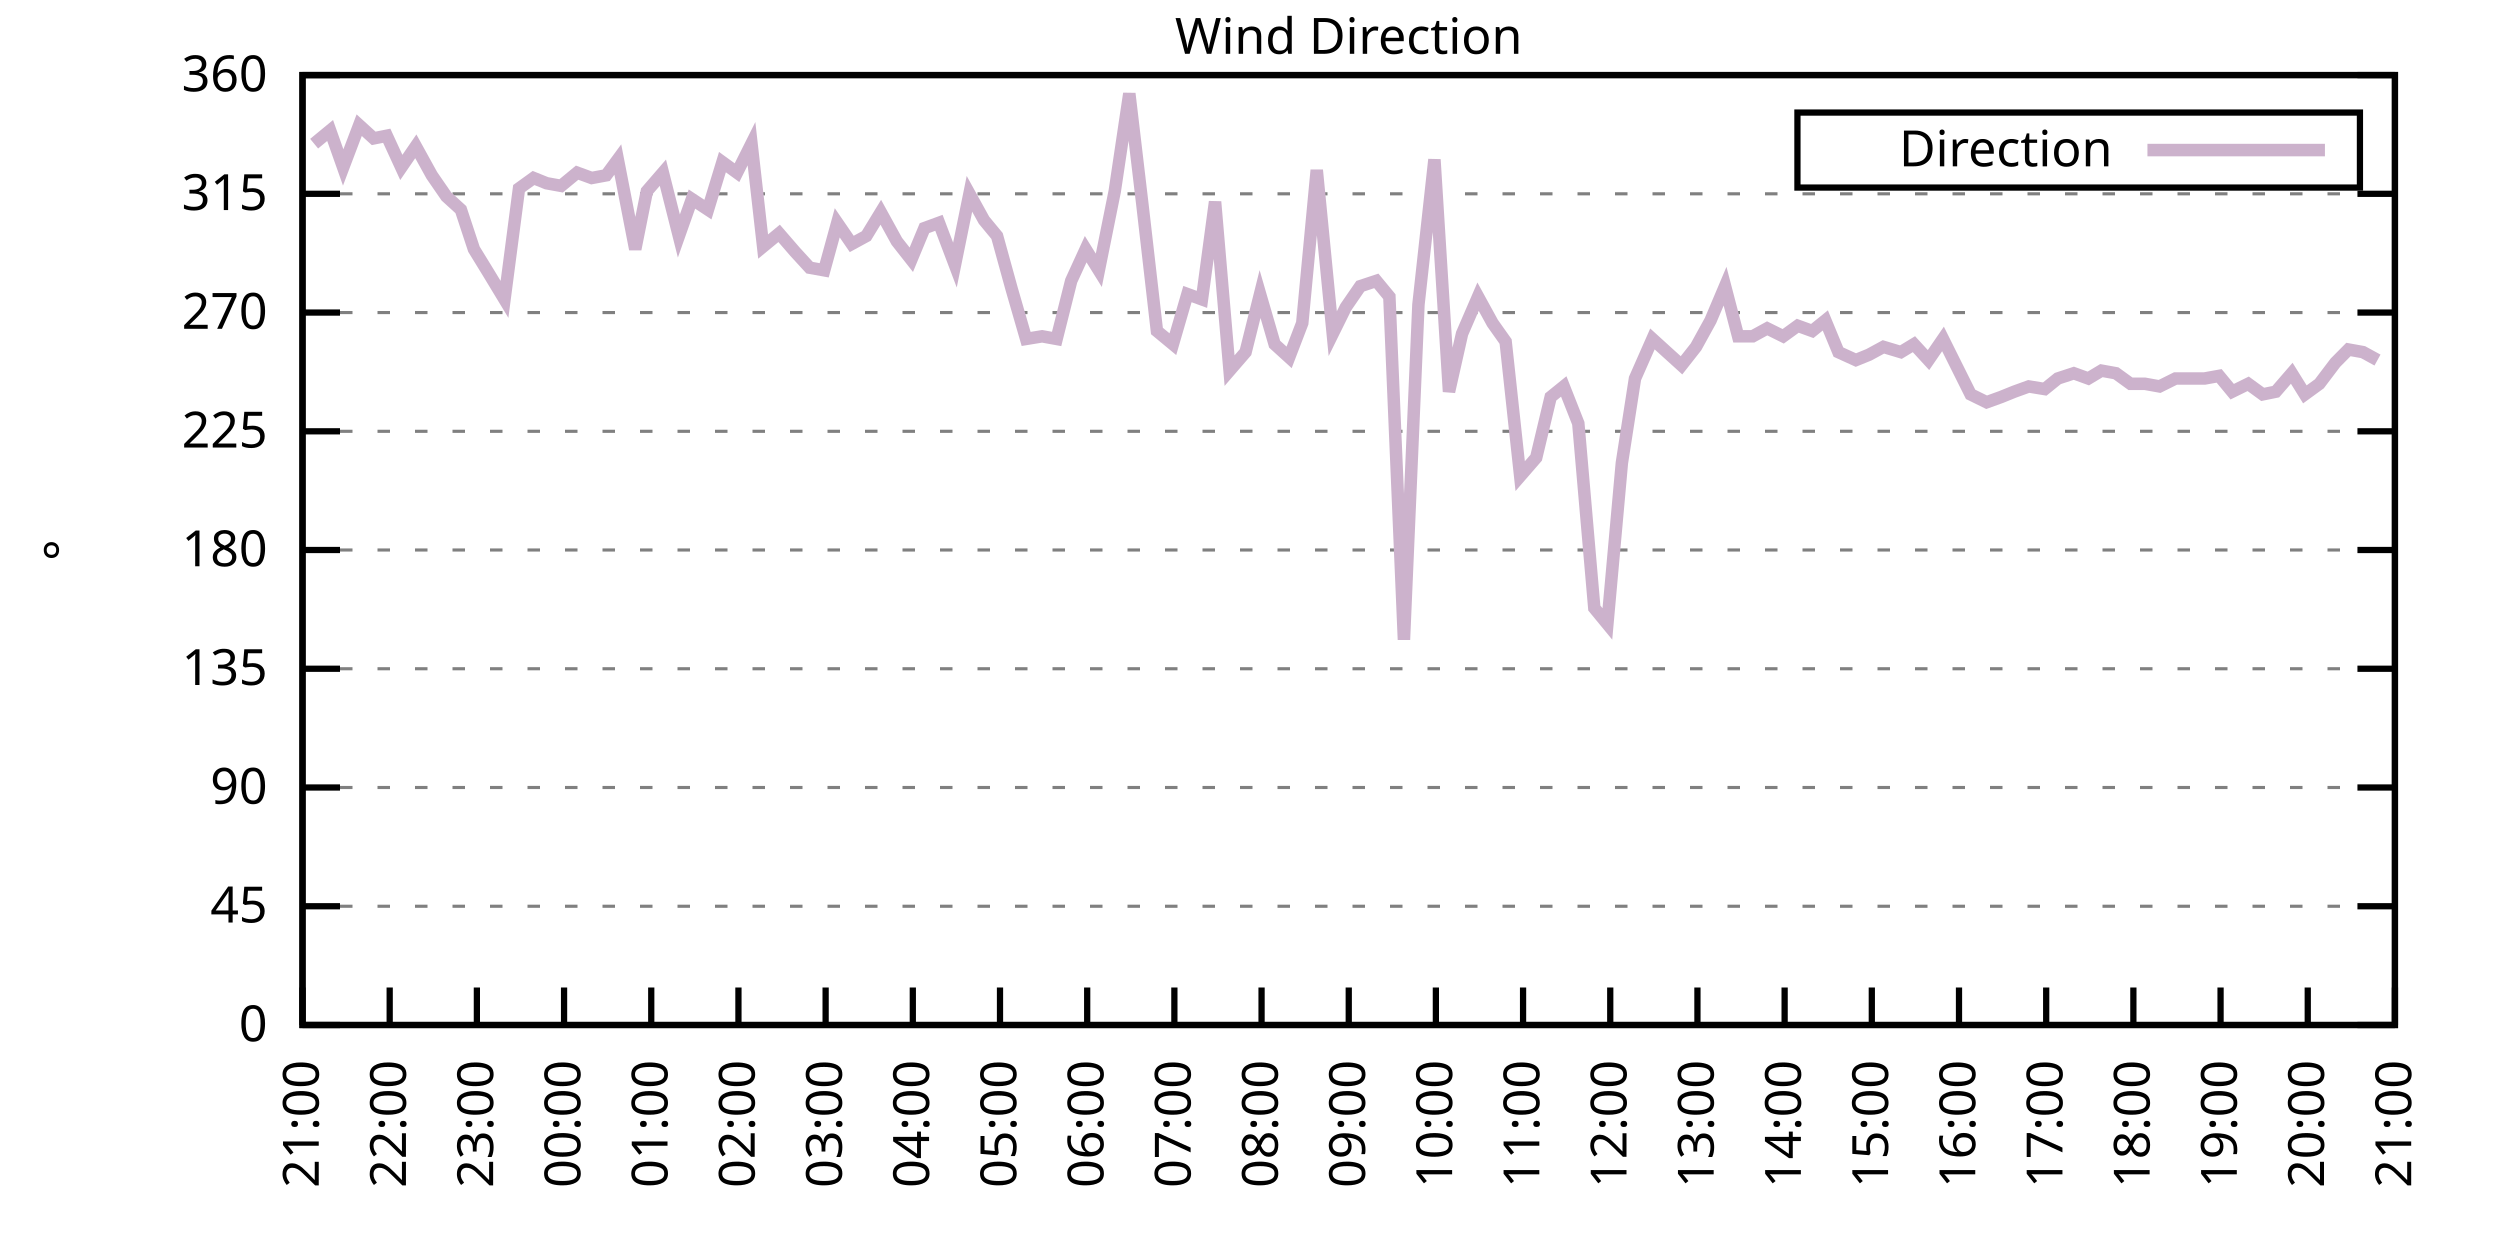
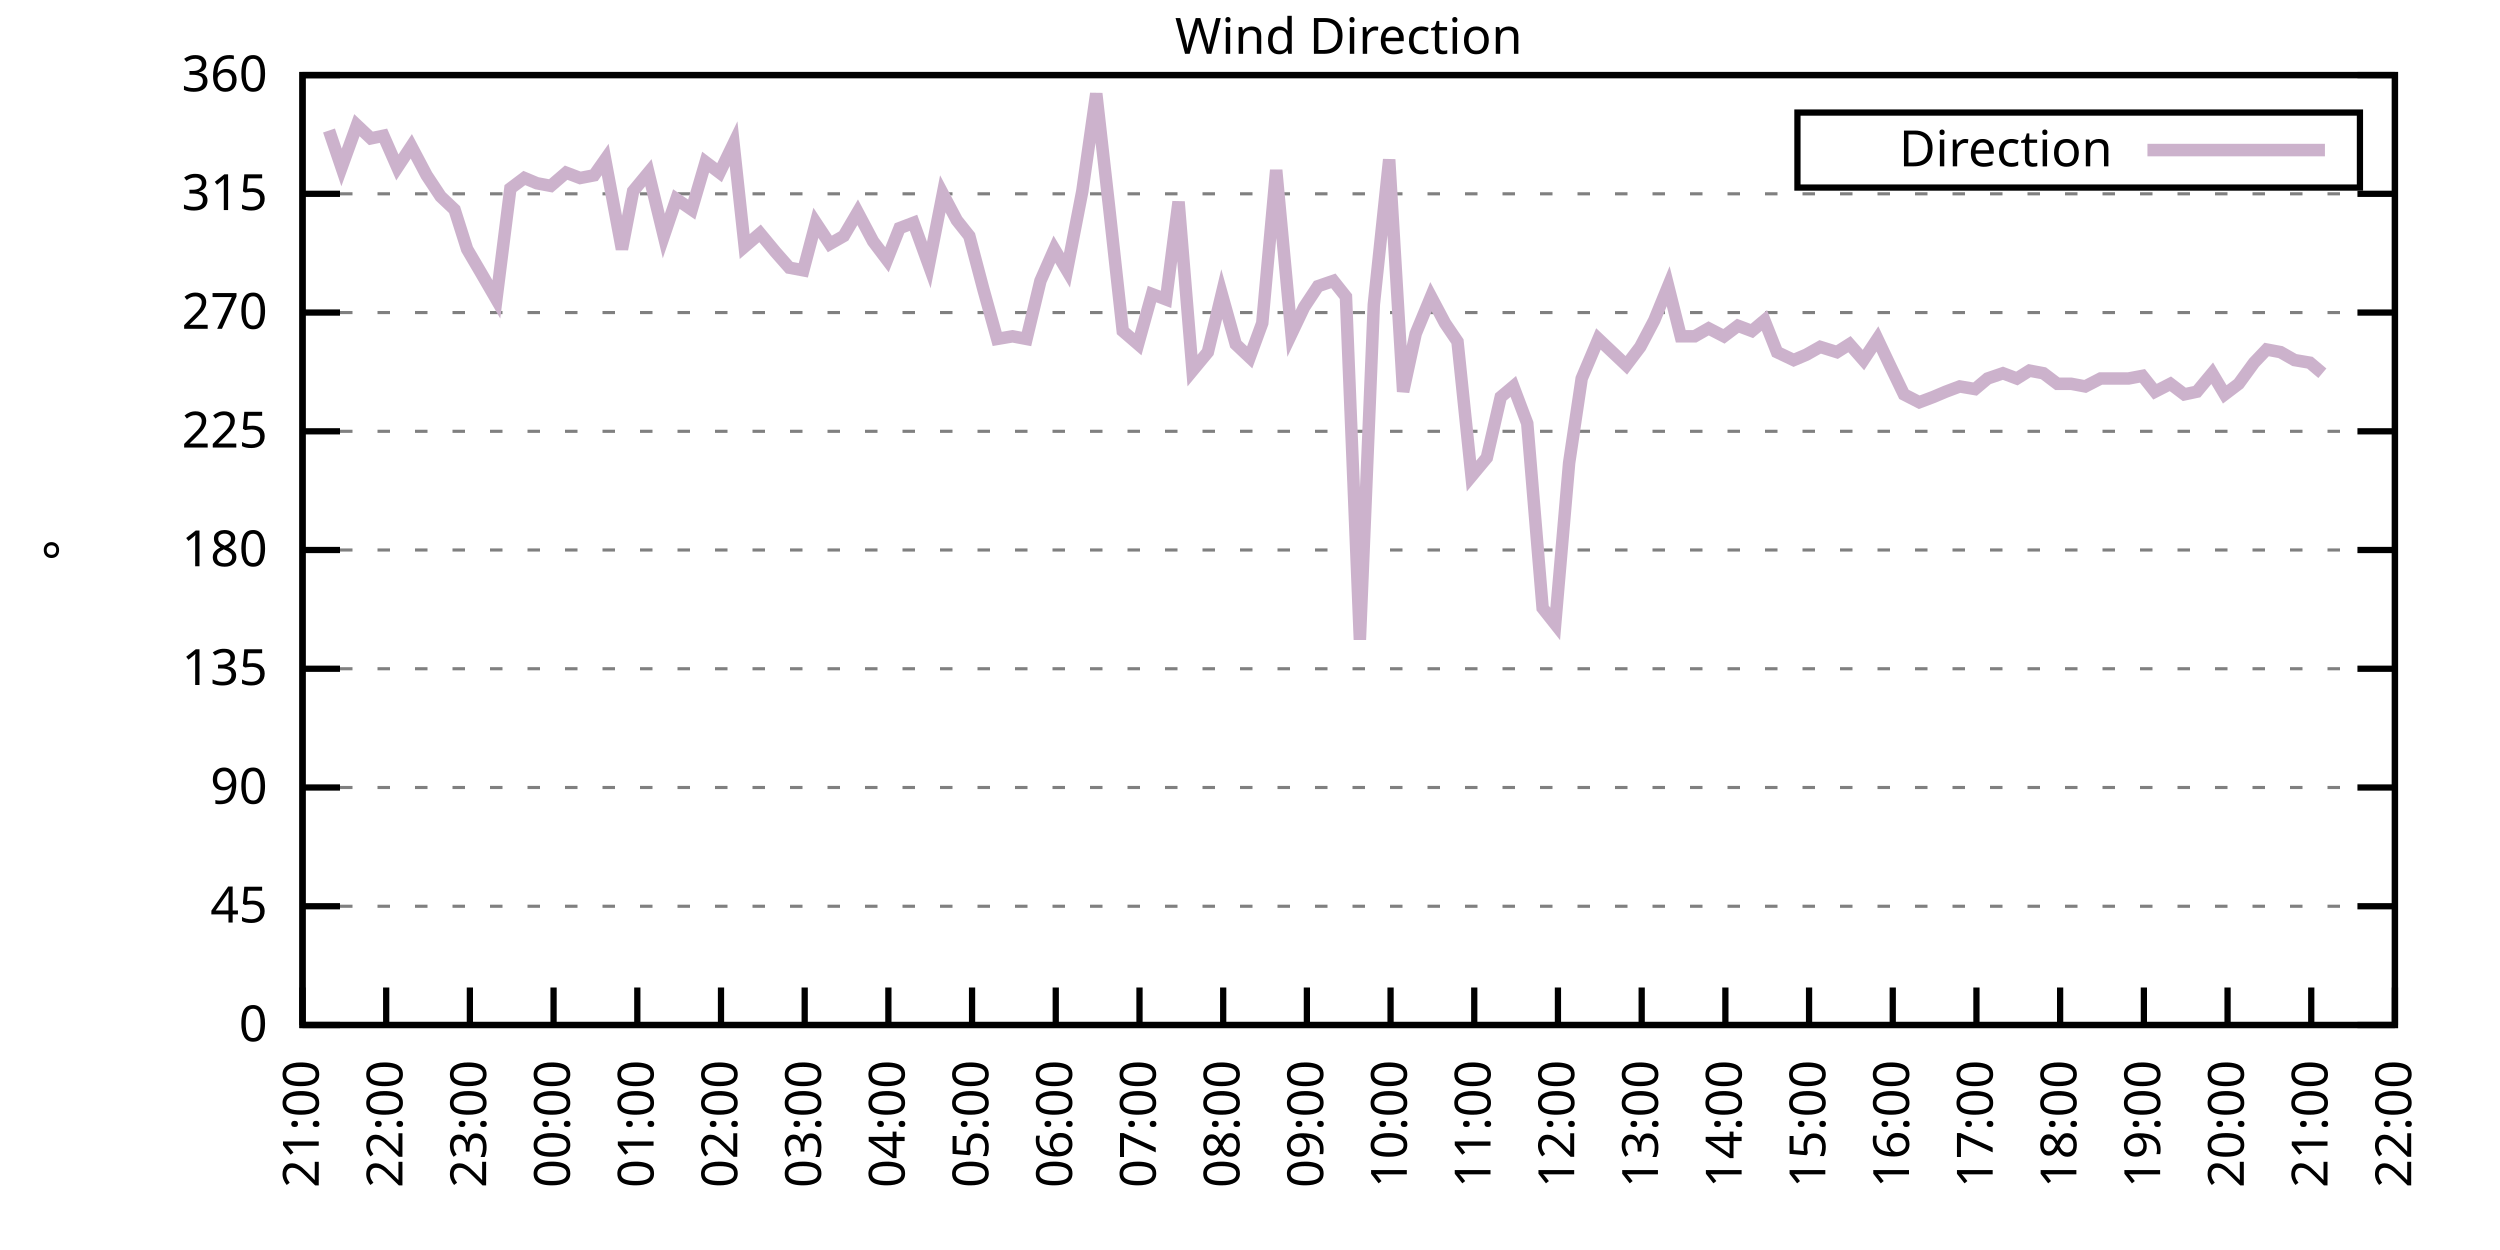
<svg xmlns="http://www.w3.org/2000/svg" xmlns:xlink="http://www.w3.org/1999/xlink" width="400" height="200" viewBox="0 0 400 200">
  <g id="gnuplot_canvas">
    <rect x="0" y="0" width="400" height="200" fill="none" />
    <defs>
      <circle id="gpDot" r="0.5" stroke-width="0.5" stroke="currentColor" />
      <path id="gpPt0" stroke-width="0.333" stroke="currentColor" d="M-1,0 h2 M0,-1 v2" />
      <path id="gpPt1" stroke-width="0.333" stroke="currentColor" d="M-1,-1 L1,1 M1,-1 L-1,1" />
      <path id="gpPt2" stroke-width="0.333" stroke="currentColor" d="M-1,0 L1,0 M0,-1 L0,1 M-1,-1 L1,1 M-1,1 L1,-1" />
      <rect id="gpPt3" stroke-width="0.333" stroke="currentColor" x="-1" y="-1" width="2" height="2" />
      <rect id="gpPt4" stroke-width="0.333" stroke="currentColor" fill="currentColor" x="-1" y="-1" width="2" height="2" />
      <circle id="gpPt5" stroke-width="0.333" stroke="currentColor" cx="0" cy="0" r="1" />
      <use xlink:href="#gpPt5" id="gpPt6" fill="currentColor" stroke="none" />
      <path id="gpPt7" stroke-width="0.333" stroke="currentColor" d="M0,-1.33 L-1.33,0.67 L1.33,0.67 z" />
      <use xlink:href="#gpPt7" id="gpPt8" fill="currentColor" stroke="none" />
      <use xlink:href="#gpPt7" id="gpPt9" stroke="currentColor" transform="rotate(180)" />
      <use xlink:href="#gpPt9" id="gpPt10" fill="currentColor" stroke="none" />
      <use xlink:href="#gpPt3" id="gpPt11" stroke="currentColor" transform="rotate(45)" />
      <use xlink:href="#gpPt11" id="gpPt12" fill="currentColor" stroke="none" />
      <path id="gpPt13" stroke-width="0.333" stroke="currentColor" d="M0,1.330 L1.265,0.411 L0.782,-1.067 L-0.782,-1.076 L-1.265,0.411 z" />
      <use xlink:href="#gpPt13" id="gpPt14" fill="currentColor" stroke="none" />
      <filter id="textbox" filterUnits="objectBoundingBox" x="0" y="0" height="1" width="1">
        <feFlood flood-color="white" flood-opacity="1" result="bgnd" />
        <feComposite in="SourceGraphic" in2="bgnd" operator="atop" />
      </filter>
      <filter id="greybox" filterUnits="objectBoundingBox" x="0" y="0" height="1" width="1">
        <feFlood flood-color="lightgrey" flood-opacity="1" result="grey" />
        <feComposite in="SourceGraphic" in2="grey" operator="atop" />
      </filter>
    </defs>
    <g fill="none" color="white" stroke="currentColor" stroke-width="1.00" stroke-linecap="butt" stroke-linejoin="miter">
</g>
    <g fill="none" color="black" stroke="currentColor" stroke-width="1.00" stroke-linecap="butt" stroke-linejoin="miter">
      <g stroke="none" shape-rendering="crispEdges">
        <polygon fill="rgb(255, 255, 255)" points="48.40,164.00 383.18,164.00 383.18,12.02 48.40,12.02 " />
      </g>
    </g>
    <g fill="none" color="black" stroke="currentColor" stroke-width="1.00" stroke-linecap="butt" stroke-linejoin="miter">
</g>
    <g fill="none" color="black" stroke="black" stroke-width="0.50" stroke-linecap="butt" stroke-linejoin="miter">
</g>
    <g fill="none" color="gray" stroke="currentColor" stroke-width="0.50" stroke-linecap="butt" stroke-linejoin="miter">
      <path stroke="gray" stroke-dasharray="2,4" class="gridline" d="M48.40,164.00 L383.19,164.00  " />
    </g>
    <g fill="none" color="gray" stroke="gray" stroke-width="1.00" stroke-linecap="butt" stroke-linejoin="miter">
</g>
    <g fill="none" color="black" stroke="currentColor" stroke-width="1.00" stroke-linecap="butt" stroke-linejoin="miter">
      <path stroke="black" d="M48.40,164.00 L54.40,164.00 M383.19,164.00 L377.19,164.00  " />
      <g transform="translate(42.80,166.60)" stroke="none" fill="black" font-family="Sans" font-size="8.00" text-anchor="end">
        <text>
          <tspan font-family="Sans"> 0</tspan>
        </text>
      </g>
    </g>
    <g fill="none" color="black" stroke="currentColor" stroke-width="1.00" stroke-linecap="butt" stroke-linejoin="miter">
</g>
    <g fill="none" color="black" stroke="black" stroke-width="0.50" stroke-linecap="butt" stroke-linejoin="miter">
</g>
    <g fill="none" color="gray" stroke="currentColor" stroke-width="0.50" stroke-linecap="butt" stroke-linejoin="miter">
      <path stroke="gray" stroke-dasharray="2,4" class="gridline" d="M48.40,145.00 L383.19,145.00  " />
    </g>
    <g fill="none" color="gray" stroke="gray" stroke-width="1.00" stroke-linecap="butt" stroke-linejoin="miter">
</g>
    <g fill="none" color="black" stroke="currentColor" stroke-width="1.00" stroke-linecap="butt" stroke-linejoin="miter">
      <path stroke="black" d="M48.40,145.00 L54.40,145.00 M383.19,145.00 L377.19,145.00  " />
      <g transform="translate(42.80,147.60)" stroke="none" fill="black" font-family="Sans" font-size="8.00" text-anchor="end">
        <text>
          <tspan font-family="Sans"> 45</tspan>
        </text>
      </g>
    </g>
    <g fill="none" color="black" stroke="currentColor" stroke-width="1.00" stroke-linecap="butt" stroke-linejoin="miter">
</g>
    <g fill="none" color="black" stroke="black" stroke-width="0.50" stroke-linecap="butt" stroke-linejoin="miter">
</g>
    <g fill="none" color="gray" stroke="currentColor" stroke-width="0.50" stroke-linecap="butt" stroke-linejoin="miter">
      <path stroke="gray" stroke-dasharray="2,4" class="gridline" d="M48.40,126.00 L383.19,126.00  " />
    </g>
    <g fill="none" color="gray" stroke="gray" stroke-width="1.00" stroke-linecap="butt" stroke-linejoin="miter">
</g>
    <g fill="none" color="black" stroke="currentColor" stroke-width="1.00" stroke-linecap="butt" stroke-linejoin="miter">
      <path stroke="black" d="M48.40,126.00 L54.40,126.00 M383.19,126.00 L377.19,126.00  " />
      <g transform="translate(42.80,128.60)" stroke="none" fill="black" font-family="Sans" font-size="8.00" text-anchor="end">
        <text>
          <tspan font-family="Sans"> 90</tspan>
        </text>
      </g>
    </g>
    <g fill="none" color="black" stroke="currentColor" stroke-width="1.00" stroke-linecap="butt" stroke-linejoin="miter">
</g>
    <g fill="none" color="black" stroke="black" stroke-width="0.50" stroke-linecap="butt" stroke-linejoin="miter">
</g>
    <g fill="none" color="gray" stroke="currentColor" stroke-width="0.50" stroke-linecap="butt" stroke-linejoin="miter">
      <path stroke="gray" stroke-dasharray="2,4" class="gridline" d="M48.40,107.00 L383.19,107.00  " />
    </g>
    <g fill="none" color="gray" stroke="gray" stroke-width="1.00" stroke-linecap="butt" stroke-linejoin="miter">
</g>
    <g fill="none" color="black" stroke="currentColor" stroke-width="1.00" stroke-linecap="butt" stroke-linejoin="miter">
      <path stroke="black" d="M48.40,107.00 L54.40,107.00 M383.19,107.00 L377.19,107.00  " />
      <g transform="translate(42.80,109.60)" stroke="none" fill="black" font-family="Sans" font-size="8.00" text-anchor="end">
        <text>
          <tspan font-family="Sans"> 135</tspan>
        </text>
      </g>
    </g>
    <g fill="none" color="black" stroke="currentColor" stroke-width="1.00" stroke-linecap="butt" stroke-linejoin="miter">
</g>
    <g fill="none" color="black" stroke="black" stroke-width="0.50" stroke-linecap="butt" stroke-linejoin="miter">
</g>
    <g fill="none" color="gray" stroke="currentColor" stroke-width="0.50" stroke-linecap="butt" stroke-linejoin="miter">
      <path stroke="gray" stroke-dasharray="2,4" class="gridline" d="M48.40,88.00 L383.19,88.00  " />
    </g>
    <g fill="none" color="gray" stroke="gray" stroke-width="1.00" stroke-linecap="butt" stroke-linejoin="miter">
</g>
    <g fill="none" color="black" stroke="currentColor" stroke-width="1.00" stroke-linecap="butt" stroke-linejoin="miter">
      <path stroke="black" d="M48.40,88.00 L54.40,88.00 M383.19,88.00 L377.19,88.00  " />
      <g transform="translate(42.80,90.60)" stroke="none" fill="black" font-family="Sans" font-size="8.00" text-anchor="end">
        <text>
          <tspan font-family="Sans"> 180</tspan>
        </text>
      </g>
    </g>
    <g fill="none" color="black" stroke="currentColor" stroke-width="1.00" stroke-linecap="butt" stroke-linejoin="miter">
</g>
    <g fill="none" color="black" stroke="black" stroke-width="0.50" stroke-linecap="butt" stroke-linejoin="miter">
</g>
    <g fill="none" color="gray" stroke="currentColor" stroke-width="0.50" stroke-linecap="butt" stroke-linejoin="miter">
      <path stroke="gray" stroke-dasharray="2,4" class="gridline" d="M48.40,69.01 L383.19,69.01  " />
    </g>
    <g fill="none" color="gray" stroke="gray" stroke-width="1.00" stroke-linecap="butt" stroke-linejoin="miter">
</g>
    <g fill="none" color="black" stroke="currentColor" stroke-width="1.00" stroke-linecap="butt" stroke-linejoin="miter">
      <path stroke="black" d="M48.40,69.01 L54.40,69.01 M383.19,69.01 L377.19,69.01  " />
      <g transform="translate(42.80,71.61)" stroke="none" fill="black" font-family="Sans" font-size="8.00" text-anchor="end">
        <text>
          <tspan font-family="Sans"> 225</tspan>
        </text>
      </g>
    </g>
    <g fill="none" color="black" stroke="currentColor" stroke-width="1.00" stroke-linecap="butt" stroke-linejoin="miter">
</g>
    <g fill="none" color="black" stroke="black" stroke-width="0.50" stroke-linecap="butt" stroke-linejoin="miter">
</g>
    <g fill="none" color="gray" stroke="currentColor" stroke-width="0.50" stroke-linecap="butt" stroke-linejoin="miter">
      <path stroke="gray" stroke-dasharray="2,4" class="gridline" d="M48.40,50.01 L383.19,50.01  " />
    </g>
    <g fill="none" color="gray" stroke="gray" stroke-width="1.00" stroke-linecap="butt" stroke-linejoin="miter">
</g>
    <g fill="none" color="black" stroke="currentColor" stroke-width="1.00" stroke-linecap="butt" stroke-linejoin="miter">
      <path stroke="black" d="M48.40,50.01 L54.40,50.01 M383.19,50.01 L377.19,50.01  " />
      <g transform="translate(42.80,52.61)" stroke="none" fill="black" font-family="Sans" font-size="8.00" text-anchor="end">
        <text>
          <tspan font-family="Sans"> 270</tspan>
        </text>
      </g>
    </g>
    <g fill="none" color="black" stroke="currentColor" stroke-width="1.00" stroke-linecap="butt" stroke-linejoin="miter">
</g>
    <g fill="none" color="black" stroke="black" stroke-width="0.50" stroke-linecap="butt" stroke-linejoin="miter">
</g>
    <g fill="none" color="gray" stroke="currentColor" stroke-width="0.50" stroke-linecap="butt" stroke-linejoin="miter">
      <path stroke="gray" stroke-dasharray="2,4" class="gridline" d="M48.40,31.01 L383.19,31.01  " />
    </g>
    <g fill="none" color="gray" stroke="gray" stroke-width="1.00" stroke-linecap="butt" stroke-linejoin="miter">
</g>
    <g fill="none" color="black" stroke="currentColor" stroke-width="1.00" stroke-linecap="butt" stroke-linejoin="miter">
      <path stroke="black" d="M48.40,31.01 L54.40,31.01 M383.19,31.01 L377.19,31.01  " />
      <g transform="translate(42.80,33.61)" stroke="none" fill="black" font-family="Sans" font-size="8.00" text-anchor="end">
        <text>
          <tspan font-family="Sans"> 315</tspan>
        </text>
      </g>
    </g>
    <g fill="none" color="black" stroke="currentColor" stroke-width="1.00" stroke-linecap="butt" stroke-linejoin="miter">
</g>
    <g fill="none" color="black" stroke="black" stroke-width="0.50" stroke-linecap="butt" stroke-linejoin="miter">
</g>
    <g fill="none" color="gray" stroke="currentColor" stroke-width="0.50" stroke-linecap="butt" stroke-linejoin="miter">
      <path stroke="gray" stroke-dasharray="2,4" class="gridline" d="M48.40,12.01 L383.19,12.01  " />
    </g>
    <g fill="none" color="gray" stroke="gray" stroke-width="1.00" stroke-linecap="butt" stroke-linejoin="miter">
</g>
    <g fill="none" color="black" stroke="currentColor" stroke-width="1.00" stroke-linecap="butt" stroke-linejoin="miter">
      <path stroke="black" d="M48.40,12.01 L54.40,12.01 M383.19,12.01 L377.19,12.01  " />
      <g transform="translate(42.80,14.61)" stroke="none" fill="black" font-family="Sans" font-size="8.00" text-anchor="end">
        <text>
          <tspan font-family="Sans"> 360</tspan>
        </text>
      </g>
    </g>
    <g fill="none" color="black" stroke="currentColor" stroke-width="1.00" stroke-linecap="butt" stroke-linejoin="miter">
      <path stroke="black" d="M48.40,164.00 L48.40,158.00  " />
      <g transform="translate(51.00,169.60) rotate(270.00)" stroke="none" fill="black" font-family="Sans" font-size="8.00" text-anchor="end">
        <text>
          <tspan font-family="Sans">21:00</tspan>
        </text>
      </g>
    </g>
    <g fill="none" color="black" stroke="currentColor" stroke-width="1.00" stroke-linecap="butt" stroke-linejoin="miter">
-       <path stroke="black" d="M62.35,164.00 L62.35,158.00  " />
-       <g transform="translate(64.95,169.60) rotate(270.00)" stroke="none" fill="black" font-family="Sans" font-size="8.00" text-anchor="end">
+       <path stroke="black" d="M61.79,164.00 L61.79,158.00  " />
+       <g transform="translate(64.39,169.60) rotate(270.00)" stroke="none" fill="black" font-family="Sans" font-size="8.00" text-anchor="end">
        <text>
          <tspan font-family="Sans">22:00</tspan>
        </text>
      </g>
    </g>
    <g fill="none" color="black" stroke="currentColor" stroke-width="1.00" stroke-linecap="butt" stroke-linejoin="miter">
-       <path stroke="black" d="M76.30,164.00 L76.30,158.00  " />
-       <g transform="translate(78.90,169.60) rotate(270.00)" stroke="none" fill="black" font-family="Sans" font-size="8.00" text-anchor="end">
+       <path stroke="black" d="M75.18,164.00 L75.18,158.00  " />
+       <g transform="translate(77.78,169.60) rotate(270.00)" stroke="none" fill="black" font-family="Sans" font-size="8.00" text-anchor="end">
        <text>
          <tspan font-family="Sans">23:00</tspan>
        </text>
      </g>
    </g>
    <g fill="none" color="black" stroke="currentColor" stroke-width="1.00" stroke-linecap="butt" stroke-linejoin="miter">
-       <path stroke="black" d="M90.25,164.00 L90.25,158.00  " />
-       <g transform="translate(92.85,169.60) rotate(270.00)" stroke="none" fill="black" font-family="Sans" font-size="8.00" text-anchor="end">
+       <path stroke="black" d="M88.57,164.00 L88.57,158.00  " />
+       <g transform="translate(91.17,169.60) rotate(270.00)" stroke="none" fill="black" font-family="Sans" font-size="8.00" text-anchor="end">
        <text>
          <tspan font-family="Sans">00:00</tspan>
        </text>
      </g>
    </g>
    <g fill="none" color="black" stroke="currentColor" stroke-width="1.00" stroke-linecap="butt" stroke-linejoin="miter">
-       <path stroke="black" d="M104.20,164.00 L104.20,158.00  " />
-       <g transform="translate(106.80,169.60) rotate(270.00)" stroke="none" fill="black" font-family="Sans" font-size="8.00" text-anchor="end">
+       <path stroke="black" d="M101.97,164.00 L101.97,158.00  " />
+       <g transform="translate(104.57,169.60) rotate(270.00)" stroke="none" fill="black" font-family="Sans" font-size="8.00" text-anchor="end">
        <text>
          <tspan font-family="Sans">01:00</tspan>
        </text>
      </g>
    </g>
    <g fill="none" color="black" stroke="currentColor" stroke-width="1.00" stroke-linecap="butt" stroke-linejoin="miter">
-       <path stroke="black" d="M118.15,164.00 L118.15,158.00  " />
-       <g transform="translate(120.75,169.60) rotate(270.00)" stroke="none" fill="black" font-family="Sans" font-size="8.00" text-anchor="end">
+       <path stroke="black" d="M115.36,164.00 L115.36,158.00  " />
+       <g transform="translate(117.96,169.60) rotate(270.00)" stroke="none" fill="black" font-family="Sans" font-size="8.00" text-anchor="end">
        <text>
          <tspan font-family="Sans">02:00</tspan>
        </text>
      </g>
    </g>
    <g fill="none" color="black" stroke="currentColor" stroke-width="1.00" stroke-linecap="butt" stroke-linejoin="miter">
-       <path stroke="black" d="M132.10,164.00 L132.10,158.00  " />
-       <g transform="translate(134.70,169.60) rotate(270.00)" stroke="none" fill="black" font-family="Sans" font-size="8.00" text-anchor="end">
+       <path stroke="black" d="M128.75,164.00 L128.75,158.00  " />
+       <g transform="translate(131.35,169.60) rotate(270.00)" stroke="none" fill="black" font-family="Sans" font-size="8.00" text-anchor="end">
        <text>
          <tspan font-family="Sans">03:00</tspan>
        </text>
      </g>
    </g>
    <g fill="none" color="black" stroke="currentColor" stroke-width="1.00" stroke-linecap="butt" stroke-linejoin="miter">
-       <path stroke="black" d="M146.05,164.00 L146.05,158.00  " />
-       <g transform="translate(148.65,169.60) rotate(270.00)" stroke="none" fill="black" font-family="Sans" font-size="8.00" text-anchor="end">
+       <path stroke="black" d="M142.14,164.00 L142.14,158.00  " />
+       <g transform="translate(144.74,169.60) rotate(270.00)" stroke="none" fill="black" font-family="Sans" font-size="8.00" text-anchor="end">
        <text>
          <tspan font-family="Sans">04:00</tspan>
        </text>
      </g>
    </g>
    <g fill="none" color="black" stroke="currentColor" stroke-width="1.00" stroke-linecap="butt" stroke-linejoin="miter">
-       <path stroke="black" d="M160.00,164.00 L160.00,158.00  " />
-       <g transform="translate(162.60,169.60) rotate(270.00)" stroke="none" fill="black" font-family="Sans" font-size="8.00" text-anchor="end">
+       <path stroke="black" d="M155.53,164.00 L155.53,158.00  " />
+       <g transform="translate(158.13,169.60) rotate(270.00)" stroke="none" fill="black" font-family="Sans" font-size="8.00" text-anchor="end">
        <text>
          <tspan font-family="Sans">05:00</tspan>
        </text>
      </g>
    </g>
    <g fill="none" color="black" stroke="currentColor" stroke-width="1.00" stroke-linecap="butt" stroke-linejoin="miter">
-       <path stroke="black" d="M173.95,164.00 L173.95,158.00  " />
-       <g transform="translate(176.55,169.60) rotate(270.00)" stroke="none" fill="black" font-family="Sans" font-size="8.00" text-anchor="end">
+       <path stroke="black" d="M168.92,164.00 L168.92,158.00  " />
+       <g transform="translate(171.52,169.60) rotate(270.00)" stroke="none" fill="black" font-family="Sans" font-size="8.00" text-anchor="end">
        <text>
          <tspan font-family="Sans">06:00</tspan>
        </text>
      </g>
    </g>
    <g fill="none" color="black" stroke="currentColor" stroke-width="1.00" stroke-linecap="butt" stroke-linejoin="miter">
-       <path stroke="black" d="M187.90,164.00 L187.90,158.00  " />
-       <g transform="translate(190.50,169.60) rotate(270.00)" stroke="none" fill="black" font-family="Sans" font-size="8.00" text-anchor="end">
+       <path stroke="black" d="M182.32,164.00 L182.32,158.00  " />
+       <g transform="translate(184.92,169.60) rotate(270.00)" stroke="none" fill="black" font-family="Sans" font-size="8.00" text-anchor="end">
        <text>
          <tspan font-family="Sans">07:00</tspan>
        </text>
      </g>
    </g>
    <g fill="none" color="black" stroke="currentColor" stroke-width="1.00" stroke-linecap="butt" stroke-linejoin="miter">
-       <path stroke="black" d="M201.85,164.00 L201.85,158.00  " />
-       <g transform="translate(204.45,169.60) rotate(270.00)" stroke="none" fill="black" font-family="Sans" font-size="8.00" text-anchor="end">
+       <path stroke="black" d="M195.71,164.00 L195.71,158.00  " />
+       <g transform="translate(198.31,169.60) rotate(270.00)" stroke="none" fill="black" font-family="Sans" font-size="8.00" text-anchor="end">
        <text>
          <tspan font-family="Sans">08:00</tspan>
        </text>
      </g>
    </g>
    <g fill="none" color="black" stroke="currentColor" stroke-width="1.00" stroke-linecap="butt" stroke-linejoin="miter">
-       <path stroke="black" d="M215.80,164.00 L215.80,158.00  " />
-       <g transform="translate(218.40,169.60) rotate(270.00)" stroke="none" fill="black" font-family="Sans" font-size="8.00" text-anchor="end">
+       <path stroke="black" d="M209.10,164.00 L209.10,158.00  " />
+       <g transform="translate(211.70,169.60) rotate(270.00)" stroke="none" fill="black" font-family="Sans" font-size="8.00" text-anchor="end">
        <text>
          <tspan font-family="Sans">09:00</tspan>
        </text>
      </g>
    </g>
    <g fill="none" color="black" stroke="currentColor" stroke-width="1.00" stroke-linecap="butt" stroke-linejoin="miter">
-       <path stroke="black" d="M229.74,164.00 L229.74,158.00  " />
-       <g transform="translate(232.34,169.60) rotate(270.00)" stroke="none" fill="black" font-family="Sans" font-size="8.00" text-anchor="end">
+       <path stroke="black" d="M222.49,164.00 L222.49,158.00  " />
+       <g transform="translate(225.09,169.60) rotate(270.00)" stroke="none" fill="black" font-family="Sans" font-size="8.00" text-anchor="end">
        <text>
          <tspan font-family="Sans">10:00</tspan>
        </text>
      </g>
    </g>
    <g fill="none" color="black" stroke="currentColor" stroke-width="1.00" stroke-linecap="butt" stroke-linejoin="miter">
-       <path stroke="black" d="M243.69,164.00 L243.69,158.00  " />
-       <g transform="translate(246.29,169.60) rotate(270.00)" stroke="none" fill="black" font-family="Sans" font-size="8.00" text-anchor="end">
+       <path stroke="black" d="M235.88,164.00 L235.88,158.00  " />
+       <g transform="translate(238.48,169.60) rotate(270.00)" stroke="none" fill="black" font-family="Sans" font-size="8.00" text-anchor="end">
        <text>
          <tspan font-family="Sans">11:00</tspan>
        </text>
      </g>
    </g>
    <g fill="none" color="black" stroke="currentColor" stroke-width="1.00" stroke-linecap="butt" stroke-linejoin="miter">
-       <path stroke="black" d="M257.64,164.00 L257.64,158.00  " />
-       <g transform="translate(260.24,169.60) rotate(270.00)" stroke="none" fill="black" font-family="Sans" font-size="8.00" text-anchor="end">
+       <path stroke="black" d="M249.27,164.00 L249.27,158.00  " />
+       <g transform="translate(251.87,169.60) rotate(270.00)" stroke="none" fill="black" font-family="Sans" font-size="8.00" text-anchor="end">
        <text>
          <tspan font-family="Sans">12:00</tspan>
        </text>
      </g>
    </g>
    <g fill="none" color="black" stroke="currentColor" stroke-width="1.00" stroke-linecap="butt" stroke-linejoin="miter">
-       <path stroke="black" d="M271.59,164.00 L271.59,158.00  " />
-       <g transform="translate(274.19,169.60) rotate(270.00)" stroke="none" fill="black" font-family="Sans" font-size="8.00" text-anchor="end">
+       <path stroke="black" d="M262.67,164.00 L262.67,158.00  " />
+       <g transform="translate(265.27,169.60) rotate(270.00)" stroke="none" fill="black" font-family="Sans" font-size="8.00" text-anchor="end">
        <text>
          <tspan font-family="Sans">13:00</tspan>
        </text>
      </g>
    </g>
    <g fill="none" color="black" stroke="currentColor" stroke-width="1.00" stroke-linecap="butt" stroke-linejoin="miter">
-       <path stroke="black" d="M285.54,164.00 L285.54,158.00  " />
-       <g transform="translate(288.14,169.60) rotate(270.00)" stroke="none" fill="black" font-family="Sans" font-size="8.00" text-anchor="end">
+       <path stroke="black" d="M276.06,164.00 L276.06,158.00  " />
+       <g transform="translate(278.66,169.60) rotate(270.00)" stroke="none" fill="black" font-family="Sans" font-size="8.00" text-anchor="end">
        <text>
          <tspan font-family="Sans">14:00</tspan>
        </text>
      </g>
    </g>
    <g fill="none" color="black" stroke="currentColor" stroke-width="1.00" stroke-linecap="butt" stroke-linejoin="miter">
-       <path stroke="black" d="M299.49,164.00 L299.49,158.00  " />
-       <g transform="translate(302.09,169.60) rotate(270.00)" stroke="none" fill="black" font-family="Sans" font-size="8.00" text-anchor="end">
+       <path stroke="black" d="M289.45,164.00 L289.45,158.00  " />
+       <g transform="translate(292.05,169.60) rotate(270.00)" stroke="none" fill="black" font-family="Sans" font-size="8.00" text-anchor="end">
        <text>
          <tspan font-family="Sans">15:00</tspan>
        </text>
      </g>
    </g>
    <g fill="none" color="black" stroke="currentColor" stroke-width="1.00" stroke-linecap="butt" stroke-linejoin="miter">
-       <path stroke="black" d="M313.44,164.00 L313.44,158.00  " />
-       <g transform="translate(316.04,169.60) rotate(270.00)" stroke="none" fill="black" font-family="Sans" font-size="8.00" text-anchor="end">
+       <path stroke="black" d="M302.84,164.00 L302.84,158.00  " />
+       <g transform="translate(305.44,169.60) rotate(270.00)" stroke="none" fill="black" font-family="Sans" font-size="8.00" text-anchor="end">
        <text>
          <tspan font-family="Sans">16:00</tspan>
        </text>
      </g>
    </g>
    <g fill="none" color="black" stroke="currentColor" stroke-width="1.00" stroke-linecap="butt" stroke-linejoin="miter">
-       <path stroke="black" d="M327.39,164.00 L327.39,158.00  " />
-       <g transform="translate(329.99,169.60) rotate(270.00)" stroke="none" fill="black" font-family="Sans" font-size="8.00" text-anchor="end">
+       <path stroke="black" d="M316.23,164.00 L316.23,158.00  " />
+       <g transform="translate(318.83,169.60) rotate(270.00)" stroke="none" fill="black" font-family="Sans" font-size="8.00" text-anchor="end">
        <text>
          <tspan font-family="Sans">17:00</tspan>
        </text>
      </g>
    </g>
    <g fill="none" color="black" stroke="currentColor" stroke-width="1.00" stroke-linecap="butt" stroke-linejoin="miter">
-       <path stroke="black" d="M341.34,164.00 L341.34,158.00  " />
-       <g transform="translate(343.94,169.60) rotate(270.00)" stroke="none" fill="black" font-family="Sans" font-size="8.00" text-anchor="end">
+       <path stroke="black" d="M329.62,164.00 L329.62,158.00  " />
+       <g transform="translate(332.22,169.60) rotate(270.00)" stroke="none" fill="black" font-family="Sans" font-size="8.00" text-anchor="end">
        <text>
          <tspan font-family="Sans">18:00</tspan>
        </text>
      </g>
    </g>
    <g fill="none" color="black" stroke="currentColor" stroke-width="1.00" stroke-linecap="butt" stroke-linejoin="miter">
-       <path stroke="black" d="M355.29,164.00 L355.29,158.00  " />
-       <g transform="translate(357.89,169.60) rotate(270.00)" stroke="none" fill="black" font-family="Sans" font-size="8.00" text-anchor="end">
+       <path stroke="black" d="M343.02,164.00 L343.02,158.00  " />
+       <g transform="translate(345.62,169.60) rotate(270.00)" stroke="none" fill="black" font-family="Sans" font-size="8.00" text-anchor="end">
        <text>
          <tspan font-family="Sans">19:00</tspan>
        </text>
      </g>
    </g>
    <g fill="none" color="black" stroke="currentColor" stroke-width="1.00" stroke-linecap="butt" stroke-linejoin="miter">
-       <path stroke="black" d="M369.24,164.00 L369.24,158.00  " />
-       <g transform="translate(371.84,169.60) rotate(270.00)" stroke="none" fill="black" font-family="Sans" font-size="8.00" text-anchor="end">
+       <path stroke="black" d="M356.41,164.00 L356.41,158.00  " />
+       <g transform="translate(359.01,169.60) rotate(270.00)" stroke="none" fill="black" font-family="Sans" font-size="8.00" text-anchor="end">
        <text>
          <tspan font-family="Sans">20:00</tspan>
+         </text>
+       </g>
+     </g>
+     <g fill="none" color="black" stroke="currentColor" stroke-width="1.00" stroke-linecap="butt" stroke-linejoin="miter">
+       <path stroke="black" d="M369.80,164.00 L369.80,158.00  " />
+       <g transform="translate(372.40,169.60) rotate(270.00)" stroke="none" fill="black" font-family="Sans" font-size="8.00" text-anchor="end">
+         <text>
+           <tspan font-family="Sans">21:00</tspan>
        </text>
      </g>
    </g>
    <g fill="none" color="black" stroke="currentColor" stroke-width="1.00" stroke-linecap="butt" stroke-linejoin="miter">
      <path stroke="black" d="M383.19,164.00 L383.19,158.00  " />
      <g transform="translate(385.79,169.60) rotate(270.00)" stroke="none" fill="black" font-family="Sans" font-size="8.00" text-anchor="end">
        <text>
-           <tspan font-family="Sans">21:00</tspan>
+           <tspan font-family="Sans">22:00</tspan>
        </text>
      </g>
    </g>
    <g fill="none" color="black" stroke="currentColor" stroke-width="1.00" stroke-linecap="butt" stroke-linejoin="miter">
</g>
    <g fill="none" color="black" stroke="currentColor" stroke-width="1.00" stroke-linecap="butt" stroke-linejoin="miter">
      <path stroke="black" d="M48.40,12.01 L48.40,164.00 L383.19,164.00 L383.19,12.01 L48.40,12.01 Z  " />
    </g>
    <g fill="none" color="black" stroke="currentColor" stroke-width="1.00" stroke-linecap="butt" stroke-linejoin="miter">
</g>
    <g fill="none" color="black" stroke="currentColor" stroke-width="1.00" stroke-linecap="butt" stroke-linejoin="miter">
      <path stroke="black" d="M287.59,30.01 L287.59,18.01 L377.59,18.01 L377.59,30.01 L287.59,30.01 Z  " />
    </g>
    <g id="Wind_direction_plot_1">
      <g fill="none" color="white" stroke="black" stroke-width="2.00" stroke-linecap="butt" stroke-linejoin="miter">
</g>
      <g fill="none" color="black" stroke="currentColor" stroke-width="2.00" stroke-linecap="butt" stroke-linejoin="miter">
        <g transform="translate(337.99,26.61)" stroke="none" fill="black" font-family="Sans" font-size="8.00" text-anchor="end">
          <text>
            <tspan font-family="Sans">Direction</tspan>
          </text>
        </g>
      </g>
      <g fill="none" color="black" stroke="currentColor" stroke-width="2.00" stroke-linecap="butt" stroke-linejoin="miter">
-         <path stroke="rgb(204, 178, 204)" d="M343.59,24.01 L371.99,24.01 M50.26,22.99 L52.82,20.88 L54.91,26.79 L57.47,20.03 L59.79,22.14 L61.88,21.72   L64.21,26.79 L66.53,23.41 L69.09,28.05 L71.42,31.43 L73.74,33.54 L75.83,39.87 L78.16,43.67 L80.72,47.90   L83.04,30.16 L85.37,28.48 L87.46,29.32 L89.78,29.74 L92.34,27.63 L94.67,28.48 L96.99,28.05 L98.85,25.52   L101.64,39.87 L103.50,30.59 L106.06,27.63 L108.62,37.76 L110.71,31.85 L113.27,33.54 L115.59,25.94 L117.92,27.63   L120.24,22.99 L122.10,39.45 L124.66,37.34 L127.22,40.30 L129.54,42.83 L131.87,43.25 L133.96,35.65 L136.28,39.03   L138.61,37.76 L140.93,33.96 L143.49,38.61 L145.81,41.56 L147.91,36.50 L150.23,35.65 L152.79,42.41 L155.11,31.01   L157.44,35.23 L159.53,37.76 L161.86,46.21 L164.18,54.23 L166.74,53.81 L169.06,54.23 L171.39,44.94 L173.71,39.87   L175.81,43.25 L178.36,30.59 L180.69,14.97 L182.78,32.70 L185.11,52.96 L187.66,55.07 L189.99,47.05 L192.31,47.90   L194.41,32.28 L196.73,59.30 L199.29,56.34 L201.61,47.05 L203.94,55.07 L206.26,57.18 L208.36,51.70 L210.68,27.21   L213.24,53.39 L215.33,49.16 L217.65,45.79 L220.21,44.94 L222.30,47.47 L224.63,102.36 L226.95,48.74 L229.51,25.52   L231.84,62.67 L233.93,53.39 L236.49,47.47 L238.81,51.70 L240.90,54.65 L243.23,76.18 L245.79,73.23 L248.11,63.52   L250.20,61.83 L252.53,67.74 L255.09,97.29 L257.18,99.83 L259.50,74.07 L261.60,60.56 L264.39,54.23 L266.71,56.34   L269.04,58.45 L271.36,55.50 L273.69,51.27 L276.01,45.79 L278.10,53.81 L280.43,53.81 L282.75,52.54 L285.31,53.81   L287.64,52.12 L289.96,52.96 L292.05,51.27 L294.15,56.34 L296.94,57.61 L299.03,56.76 L301.35,55.50 L304.14,56.34   L306.23,55.07 L308.56,57.61 L310.88,54.23 L312.98,58.45 L315.30,63.10 L317.86,64.36 L320.18,63.52 L322.28,62.67   L324.60,61.83 L327.16,62.25 L329.25,60.56 L331.81,59.72 L334.13,60.56 L336.23,59.30 L338.55,59.72 L340.88,61.41   L343.20,61.41 L345.53,61.83 L348.08,60.56 L350.18,60.56 L352.73,60.56 L355.06,60.14 L357.15,62.67 L359.71,61.41   L362.03,63.10 L364.13,62.67 L366.68,59.72 L368.78,63.10 L371.10,61.41 L373.66,58.03 L375.75,55.92 L378.08,56.34   L380.40,57.61  " />
+         <path stroke="rgb(204, 178, 204)" d="M343.59,24.01 L371.99,24.01 M52.64,20.88 L54.65,26.79 L57.10,20.03 L59.34,22.14 L61.35,21.72 L63.58,26.79   L65.81,23.41 L68.26,28.05 L70.50,31.43 L72.73,33.54 L74.74,39.87 L76.97,43.67 L79.42,47.90 L81.66,30.16   L83.89,28.48 L85.90,29.32 L88.13,29.74 L90.58,27.63 L92.82,28.48 L95.05,28.05 L96.83,25.52 L99.51,39.87   L101.30,30.59 L103.75,27.63 L106.21,37.76 L108.22,31.85 L110.67,33.54 L112.90,25.94 L115.13,27.63 L117.37,22.99   L119.15,39.45 L121.61,37.34 L124.06,40.30 L126.29,42.83 L128.53,43.25 L130.54,35.65 L132.77,39.03 L135.00,37.76   L137.23,33.96 L139.69,38.61 L141.92,41.56 L143.93,36.50 L146.16,35.65 L148.61,42.41 L150.85,31.01 L153.08,35.23   L155.09,37.76 L157.32,46.21 L159.55,54.23 L162.01,53.81 L164.24,54.23 L166.47,44.94 L168.70,39.87 L170.71,43.25   L173.17,30.59 L175.40,14.97 L177.41,32.70 L179.64,52.96 L182.09,55.07 L184.32,47.05 L186.56,47.90 L188.57,32.28   L190.80,59.30 L193.25,56.34 L195.48,47.05 L197.72,55.07 L199.95,57.18 L201.96,51.70 L204.19,27.21 L206.64,53.39   L208.65,49.16 L210.88,45.79 L213.34,44.94 L215.35,47.47 L217.58,102.36 L219.81,48.74 L222.27,25.52 L224.50,62.67   L226.51,53.39 L228.96,47.47 L231.20,51.70 L233.20,54.65 L235.44,76.18 L237.89,73.23 L240.12,63.52 L242.13,61.83   L244.36,67.74 L246.82,97.29 L248.83,99.83 L251.06,74.07 L253.07,60.56 L255.75,54.23 L257.98,56.34 L260.21,58.45   L262.44,55.50 L264.67,51.27 L266.91,45.79 L268.92,53.81 L271.15,53.81 L273.38,52.54 L275.83,53.81 L278.07,52.12   L280.30,52.96 L282.31,51.27 L284.32,56.34 L286.99,57.61 L289.00,56.76 L291.23,55.50 L293.91,56.34 L295.92,55.07   L298.15,57.61 L300.39,54.23 L302.39,58.45 L304.63,63.10 L307.08,64.36 L309.31,63.52 L311.32,62.67 L313.55,61.83   L316.01,62.25 L318.02,60.56 L320.47,59.72 L322.70,60.56 L324.71,59.30 L326.95,59.72 L329.18,61.41 L331.41,61.41   L333.64,61.83 L336.10,60.56 L338.10,60.56 L340.56,60.56 L342.79,60.14 L344.80,62.67 L347.26,61.41 L349.49,63.10   L351.50,62.67 L353.95,59.72 L355.96,63.10 L358.19,61.41 L360.65,58.03 L362.66,55.92 L364.89,56.34 L367.12,57.61   L369.58,58.03 L371.58,59.72  " />
      </g>
    </g>
    <g fill="none" color="black" stroke="currentColor" stroke-width="2.00" stroke-linecap="butt" stroke-linejoin="miter">
</g>
    <g fill="none" color="black" stroke="black" stroke-width="1.00" stroke-linecap="butt" stroke-linejoin="miter">
</g>
    <g fill="none" color="black" stroke="currentColor" stroke-width="1.00" stroke-linecap="butt" stroke-linejoin="miter">
      <path stroke="black" d="M48.40,12.01 L48.40,164.00 L383.19,164.00 L383.19,12.01 L48.40,12.01 Z  " />
      <g transform="translate(12.80,88.01) rotate(270.00)" stroke="none" fill="black" font-family="Sans" font-size="8.00" text-anchor="middle">
        <text>
          <tspan font-family="Sans">°</tspan>
        </text>
      </g>
    </g>
    <g fill="none" color="black" stroke="currentColor" stroke-width="1.00" stroke-linecap="butt" stroke-linejoin="miter">
</g>
    <g fill="none" color="black" stroke="currentColor" stroke-width="1.00" stroke-linecap="butt" stroke-linejoin="miter">
      <g transform="translate(215.79,8.61)" stroke="none" fill="black" font-family="Sans" font-size="8.00" text-anchor="middle">
        <text>
          <tspan font-family="Sans">Wind Direction</tspan>
        </text>
      </g>
    </g>
    <g fill="none" color="black" stroke="currentColor" stroke-width="1.00" stroke-linecap="butt" stroke-linejoin="miter">
</g>
  </g>
</svg>
